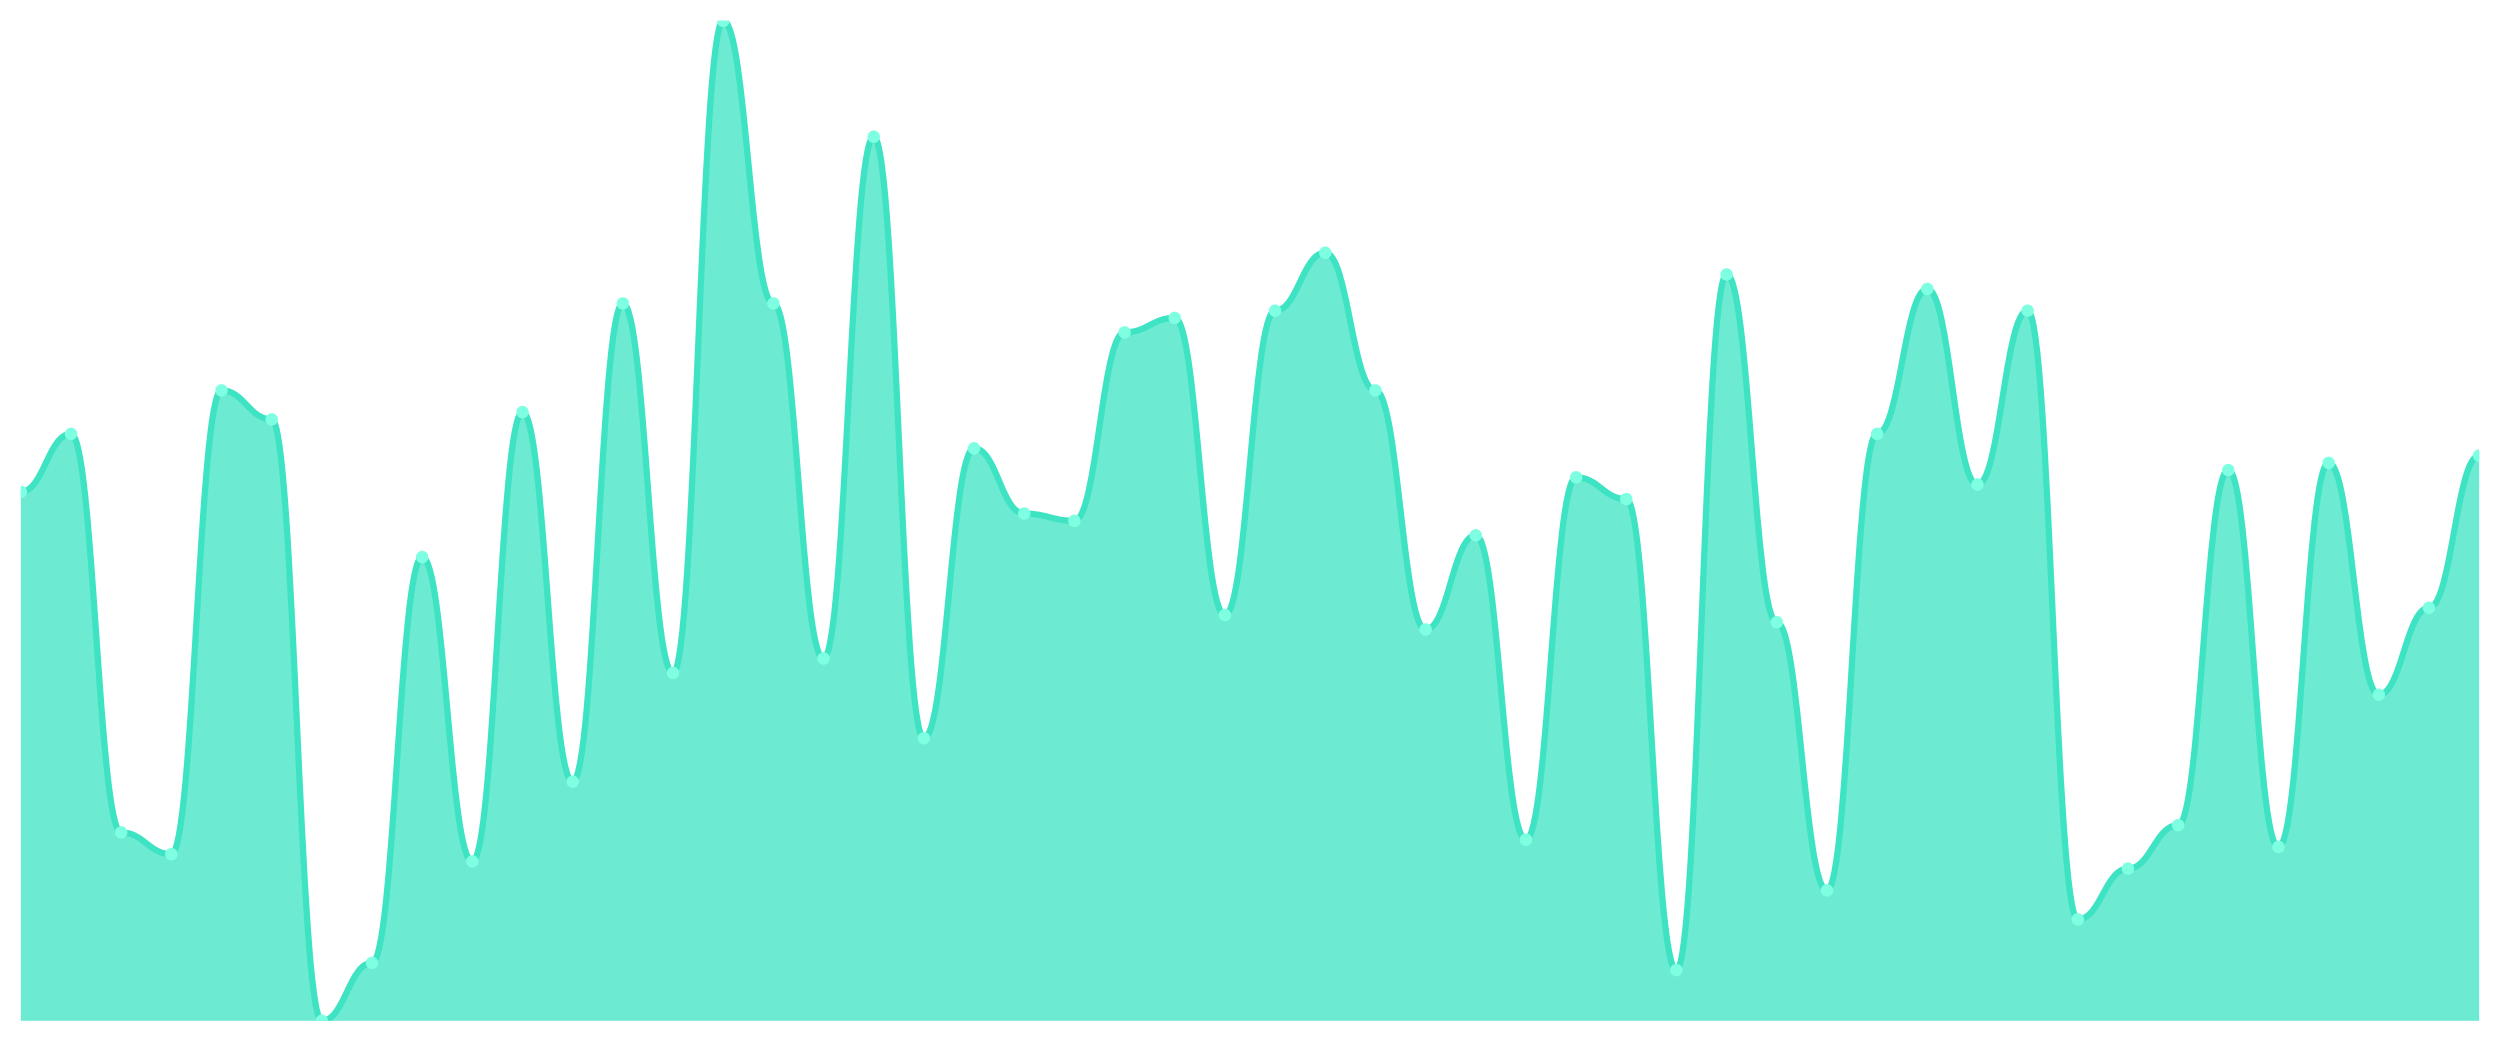
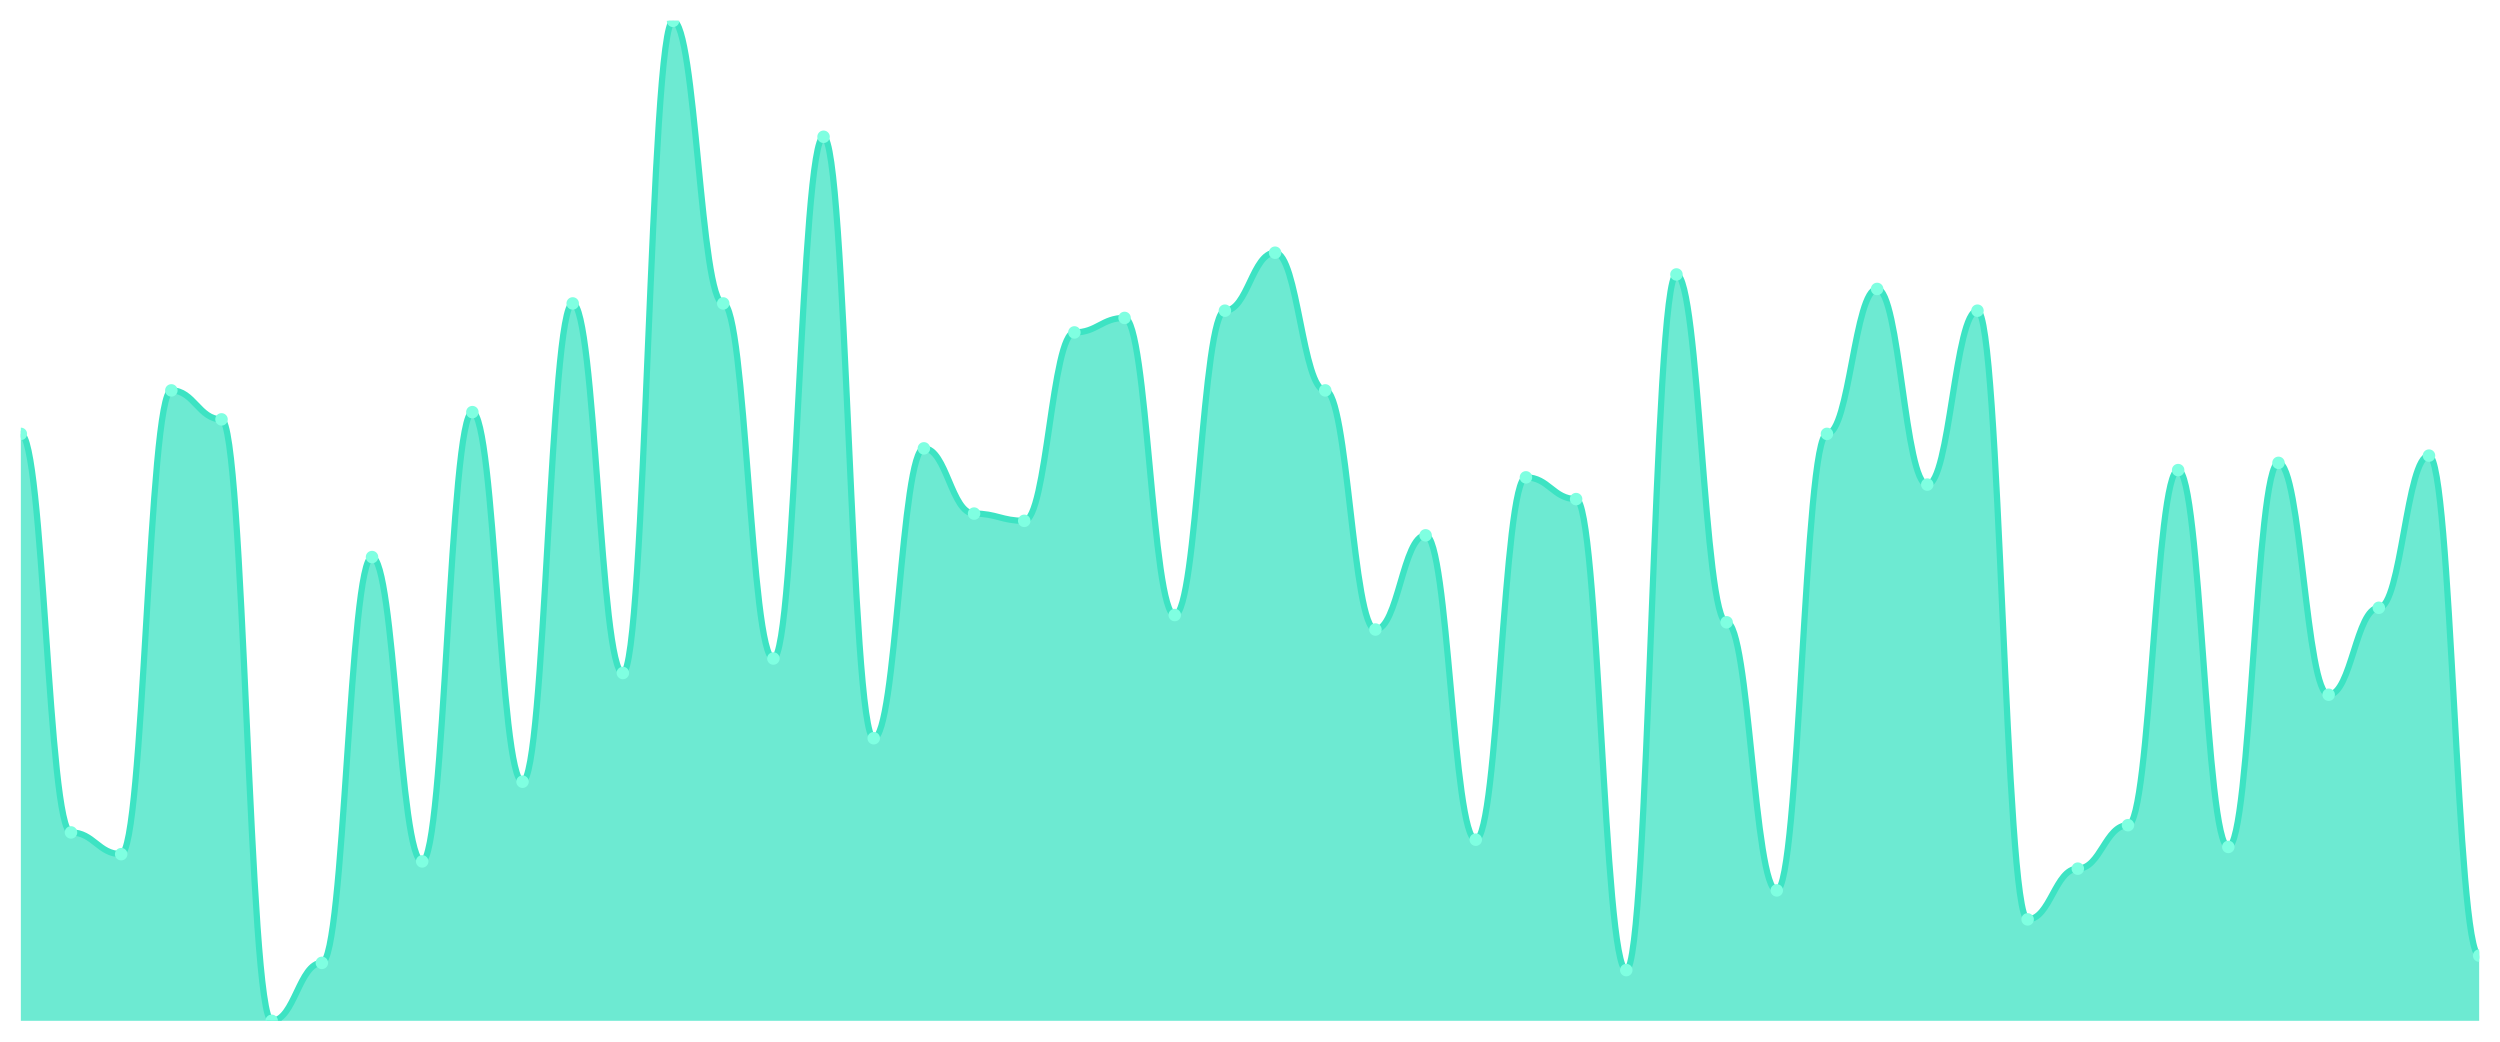
<svg xmlns="http://www.w3.org/2000/svg" viewBox="0 0 1200 500" width="1200" height="500">
  <defs>
    <clipPath id="c">
      <rect x="10" y="10" width="1180" height="480" />
    </clipPath>
  </defs>
  <rect width="1200" height="500" fill="none" />
  <g clip-path="url(#c)">
-     <path d="M 10,490 L 10,236.087 C 20.837,236.087 23.245,208.261 34.082,208.261 C 44.918,208.261 47.327,399.565 58.163,399.565 C 69,399.565 71.408,410 82.245,410 C 93.082,410 95.49,187.391 106.327,187.391 C 117.163,187.391 119.571,201.304 130.408,201.304 C 141.245,201.304 143.653,490 154.49,490 C 165.327,490 167.735,462.174 178.571,462.174 C 189.408,462.174 191.816,267.391 202.653,267.391 C 213.49,267.391 215.898,413.478 226.735,413.478 C 237.571,413.478 239.98,197.826 250.816,197.826 C 261.653,197.826 264.061,375.217 274.898,375.217 C 285.735,375.217 288.143,145.652 298.98,145.652 C 309.816,145.652 312.224,323.043 323.061,323.043 C 333.898,323.043 336.306,10 347.143,10 C 357.98,10 360.388,145.652 371.224,145.652 C 382.061,145.652 384.469,316.087 395.306,316.087 C 406.143,316.087 408.551,65.652 419.388,65.652 C 430.224,65.652 432.633,354.348 443.469,354.348 C 454.306,354.348 456.714,215.217 467.551,215.217 C 478.388,215.217 480.796,246.522 491.633,246.522 C 502.469,246.522 504.878,250 515.714,250 C 526.551,250 528.959,159.565 539.796,159.565 C 550.633,159.565 553.041,152.609 563.878,152.609 C 574.714,152.609 577.122,295.217 587.959,295.217 C 598.796,295.217 601.204,149.13 612.041,149.13 C 622.878,149.13 625.286,121.304 636.122,121.304 C 646.959,121.304 649.367,187.391 660.204,187.391 C 671.041,187.391 673.449,302.174 684.286,302.174 C 695.122,302.174 697.531,256.957 708.367,256.957 C 719.204,256.957 721.612,403.043 732.449,403.043 C 743.286,403.043 745.694,229.13 756.531,229.13 C 767.367,229.13 769.776,239.565 780.612,239.565 C 791.449,239.565 793.857,465.652 804.694,465.652 C 815.531,465.652 817.939,131.739 828.776,131.739 C 839.612,131.739 842.02,298.696 852.857,298.696 C 863.694,298.696 866.102,427.391 876.939,427.391 C 887.776,427.391 890.184,208.261 901.02,208.261 C 911.857,208.261 914.265,138.696 925.102,138.696 C 935.939,138.696 938.347,232.609 949.184,232.609 C 960.02,232.609 962.429,149.13 973.265,149.13 C 984.102,149.13 986.51,441.304 997.347,441.304 C 1008.184,441.304 1010.592,416.957 1021.429,416.957 C 1032.265,416.957 1034.673,396.087 1045.51,396.087 C 1056.347,396.087 1058.755,225.652 1069.592,225.652 C 1080.429,225.652 1082.837,406.522 1093.673,406.522 C 1104.51,406.522 1106.918,222.174 1117.755,222.174 C 1128.592,222.174 1131,333.478 1141.837,333.478 C 1152.673,333.478 1155.082,291.739 1165.918,291.739 C 1176.755,291.739 1179.163,218.696 1190,218.696 L 1190,490 Z" fill="rgba(61,227,195,0.75)" />
-     <path d="M 10,236.087 C 20.837,236.087 23.245,208.261 34.082,208.261 C 44.918,208.261 47.327,399.565 58.163,399.565 C 69,399.565 71.408,410 82.245,410 C 93.082,410 95.49,187.391 106.327,187.391 C 117.163,187.391 119.571,201.304 130.408,201.304 C 141.245,201.304 143.653,490 154.49,490 C 165.327,490 167.735,462.174 178.571,462.174 C 189.408,462.174 191.816,267.391 202.653,267.391 C 213.49,267.391 215.898,413.478 226.735,413.478 C 237.571,413.478 239.98,197.826 250.816,197.826 C 261.653,197.826 264.061,375.217 274.898,375.217 C 285.735,375.217 288.143,145.652 298.98,145.652 C 309.816,145.652 312.224,323.043 323.061,323.043 C 333.898,323.043 336.306,10 347.143,10 C 357.98,10 360.388,145.652 371.224,145.652 C 382.061,145.652 384.469,316.087 395.306,316.087 C 406.143,316.087 408.551,65.652 419.388,65.652 C 430.224,65.652 432.633,354.348 443.469,354.348 C 454.306,354.348 456.714,215.217 467.551,215.217 C 478.388,215.217 480.796,246.522 491.633,246.522 C 502.469,246.522 504.878,250 515.714,250 C 526.551,250 528.959,159.565 539.796,159.565 C 550.633,159.565 553.041,152.609 563.878,152.609 C 574.714,152.609 577.122,295.217 587.959,295.217 C 598.796,295.217 601.204,149.13 612.041,149.13 C 622.878,149.13 625.286,121.304 636.122,121.304 C 646.959,121.304 649.367,187.391 660.204,187.391 C 671.041,187.391 673.449,302.174 684.286,302.174 C 695.122,302.174 697.531,256.957 708.367,256.957 C 719.204,256.957 721.612,403.043 732.449,403.043 C 743.286,403.043 745.694,229.13 756.531,229.13 C 767.367,229.13 769.776,239.565 780.612,239.565 C 791.449,239.565 793.857,465.652 804.694,465.652 C 815.531,465.652 817.939,131.739 828.776,131.739 C 839.612,131.739 842.02,298.696 852.857,298.696 C 863.694,298.696 866.102,427.391 876.939,427.391 C 887.776,427.391 890.184,208.261 901.02,208.261 C 911.857,208.261 914.265,138.696 925.102,138.696 C 935.939,138.696 938.347,232.609 949.184,232.609 C 960.02,232.609 962.429,149.13 973.265,149.13 C 984.102,149.13 986.51,441.304 997.347,441.304 C 1008.184,441.304 1010.592,416.957 1021.429,416.957 C 1032.265,416.957 1034.673,396.087 1045.51,396.087 C 1056.347,396.087 1058.755,225.652 1069.592,225.652 C 1080.429,225.652 1082.837,406.522 1093.673,406.522 C 1104.51,406.522 1106.918,222.174 1117.755,222.174 C 1128.592,222.174 1131,333.478 1141.837,333.478 C 1152.673,333.478 1155.082,291.739 1165.918,291.739 C 1176.755,291.739 1179.163,218.696 1190,218.696" fill="none" stroke="#3de3c3" stroke-width="3" stroke-linecap="round" stroke-linejoin="round" />
-     <circle cx="10" cy="236.087" r="3" fill="#7fffe1" />
-     <circle cx="34.082" cy="208.261" r="3" fill="#7fffe1" />
-     <circle cx="58.163" cy="399.565" r="3" fill="#7fffe1" />
-     <circle cx="82.245" cy="410" r="3" fill="#7fffe1" />
-     <circle cx="106.327" cy="187.391" r="3" fill="#7fffe1" />
-     <circle cx="130.408" cy="201.304" r="3" fill="#7fffe1" />
-     <circle cx="154.49" cy="490" r="3" fill="#7fffe1" />
-     <circle cx="178.571" cy="462.174" r="3" fill="#7fffe1" />
-     <circle cx="202.653" cy="267.391" r="3" fill="#7fffe1" />
-     <circle cx="226.735" cy="413.478" r="3" fill="#7fffe1" />
-     <circle cx="250.816" cy="197.826" r="3" fill="#7fffe1" />
-     <circle cx="274.898" cy="375.217" r="3" fill="#7fffe1" />
-     <circle cx="298.98" cy="145.652" r="3" fill="#7fffe1" />
-     <circle cx="323.061" cy="323.043" r="3" fill="#7fffe1" />
-     <circle cx="347.143" cy="10" r="3" fill="#7fffe1" />
-     <circle cx="371.224" cy="145.652" r="3" fill="#7fffe1" />
-     <circle cx="395.306" cy="316.087" r="3" fill="#7fffe1" />
-     <circle cx="419.388" cy="65.652" r="3" fill="#7fffe1" />
-     <circle cx="443.469" cy="354.348" r="3" fill="#7fffe1" />
-     <circle cx="467.551" cy="215.217" r="3" fill="#7fffe1" />
-     <circle cx="491.633" cy="246.522" r="3" fill="#7fffe1" />
-     <circle cx="515.714" cy="250" r="3" fill="#7fffe1" />
-     <circle cx="539.796" cy="159.565" r="3" fill="#7fffe1" />
-     <circle cx="563.878" cy="152.609" r="3" fill="#7fffe1" />
-     <circle cx="587.959" cy="295.217" r="3" fill="#7fffe1" />
-     <circle cx="612.041" cy="149.13" r="3" fill="#7fffe1" />
-     <circle cx="636.122" cy="121.304" r="3" fill="#7fffe1" />
-     <circle cx="660.204" cy="187.391" r="3" fill="#7fffe1" />
-     <circle cx="684.286" cy="302.174" r="3" fill="#7fffe1" />
-     <circle cx="708.367" cy="256.957" r="3" fill="#7fffe1" />
-     <circle cx="732.449" cy="403.043" r="3" fill="#7fffe1" />
-     <circle cx="756.531" cy="229.13" r="3" fill="#7fffe1" />
-     <circle cx="780.612" cy="239.565" r="3" fill="#7fffe1" />
-     <circle cx="804.694" cy="465.652" r="3" fill="#7fffe1" />
-     <circle cx="828.776" cy="131.739" r="3" fill="#7fffe1" />
-     <circle cx="852.857" cy="298.696" r="3" fill="#7fffe1" />
-     <circle cx="876.939" cy="427.391" r="3" fill="#7fffe1" />
-     <circle cx="901.02" cy="208.261" r="3" fill="#7fffe1" />
-     <circle cx="925.102" cy="138.696" r="3" fill="#7fffe1" />
-     <circle cx="949.184" cy="232.609" r="3" fill="#7fffe1" />
-     <circle cx="973.265" cy="149.13" r="3" fill="#7fffe1" />
-     <circle cx="997.347" cy="441.304" r="3" fill="#7fffe1" />
-     <circle cx="1021.429" cy="416.957" r="3" fill="#7fffe1" />
-     <circle cx="1045.51" cy="396.087" r="3" fill="#7fffe1" />
-     <circle cx="1069.592" cy="225.652" r="3" fill="#7fffe1" />
-     <circle cx="1093.673" cy="406.522" r="3" fill="#7fffe1" />
-     <circle cx="1117.755" cy="222.174" r="3" fill="#7fffe1" />
-     <circle cx="1141.837" cy="333.478" r="3" fill="#7fffe1" />
-     <circle cx="1165.918" cy="291.739" r="3" fill="#7fffe1" />
-     <circle cx="1190" cy="218.696" r="3" fill="#7fffe1" />
+     <path d="M 10,490 L 10,208.261 C 20.837,208.261 23.245,399.565 34.082,399.565 C 44.918,399.565 47.327,410 58.163,410 C 69,410 71.408,187.391 82.245,187.391 C 93.082,187.391 95.49,201.304 106.327,201.304 C 117.163,201.304 119.571,490 130.408,490 C 141.245,490 143.653,462.174 154.49,462.174 C 165.327,462.174 167.735,267.391 178.571,267.391 C 189.408,267.391 191.816,413.478 202.653,413.478 C 213.49,413.478 215.898,197.826 226.735,197.826 C 237.571,197.826 239.98,375.217 250.816,375.217 C 261.653,375.217 264.061,145.652 274.898,145.652 C 285.735,145.652 288.143,323.043 298.98,323.043 C 309.816,323.043 312.224,10 323.061,10 C 333.898,10 336.306,145.652 347.143,145.652 C 357.98,145.652 360.388,316.087 371.224,316.087 C 382.061,316.087 384.469,65.652 395.306,65.652 C 406.143,65.652 408.551,354.348 419.388,354.348 C 430.224,354.348 432.633,215.217 443.469,215.217 C 454.306,215.217 456.714,246.522 467.551,246.522 C 478.388,246.522 480.796,250 491.633,250 C 502.469,250 504.878,159.565 515.714,159.565 C 526.551,159.565 528.959,152.609 539.796,152.609 C 550.633,152.609 553.041,295.217 563.878,295.217 C 574.714,295.217 577.122,149.13 587.959,149.13 C 598.796,149.13 601.204,121.304 612.041,121.304 C 622.878,121.304 625.286,187.391 636.122,187.391 C 646.959,187.391 649.367,302.174 660.204,302.174 C 671.041,302.174 673.449,256.957 684.286,256.957 C 695.122,256.957 697.531,403.043 708.367,403.043 C 719.204,403.043 721.612,229.13 732.449,229.13 C 743.286,229.13 745.694,239.565 756.531,239.565 C 767.367,239.565 769.776,465.652 780.612,465.652 C 791.449,465.652 793.857,131.739 804.694,131.739 C 815.531,131.739 817.939,298.696 828.776,298.696 C 839.612,298.696 842.02,427.391 852.857,427.391 C 863.694,427.391 866.102,208.261 876.939,208.261 C 887.776,208.261 890.184,138.696 901.02,138.696 C 911.857,138.696 914.265,232.609 925.102,232.609 C 935.939,232.609 938.347,149.13 949.184,149.13 C 960.02,149.13 962.429,441.304 973.265,441.304 C 984.102,441.304 986.51,416.957 997.347,416.957 C 1008.184,416.957 1010.592,396.087 1021.429,396.087 C 1032.265,396.087 1034.673,225.652 1045.51,225.652 C 1056.347,225.652 1058.755,406.522 1069.592,406.522 C 1080.429,406.522 1082.837,222.174 1093.673,222.174 C 1104.51,222.174 1106.918,333.478 1117.755,333.478 C 1128.592,333.478 1131,291.739 1141.837,291.739 C 1152.673,291.739 1155.082,218.696 1165.918,218.696 C 1176.755,218.696 1179.163,458.696 1190,458.696 L 1190,490 Z" fill="rgba(61,227,195,0.75)" />
+     <path d="M 10,208.261 C 20.837,208.261 23.245,399.565 34.082,399.565 C 44.918,399.565 47.327,410 58.163,410 C 69,410 71.408,187.391 82.245,187.391 C 93.082,187.391 95.49,201.304 106.327,201.304 C 117.163,201.304 119.571,490 130.408,490 C 141.245,490 143.653,462.174 154.49,462.174 C 165.327,462.174 167.735,267.391 178.571,267.391 C 189.408,267.391 191.816,413.478 202.653,413.478 C 213.49,413.478 215.898,197.826 226.735,197.826 C 237.571,197.826 239.98,375.217 250.816,375.217 C 261.653,375.217 264.061,145.652 274.898,145.652 C 285.735,145.652 288.143,323.043 298.98,323.043 C 309.816,323.043 312.224,10 323.061,10 C 333.898,10 336.306,145.652 347.143,145.652 C 357.98,145.652 360.388,316.087 371.224,316.087 C 382.061,316.087 384.469,65.652 395.306,65.652 C 406.143,65.652 408.551,354.348 419.388,354.348 C 430.224,354.348 432.633,215.217 443.469,215.217 C 454.306,215.217 456.714,246.522 467.551,246.522 C 478.388,246.522 480.796,250 491.633,250 C 502.469,250 504.878,159.565 515.714,159.565 C 526.551,159.565 528.959,152.609 539.796,152.609 C 550.633,152.609 553.041,295.217 563.878,295.217 C 574.714,295.217 577.122,149.13 587.959,149.13 C 598.796,149.13 601.204,121.304 612.041,121.304 C 622.878,121.304 625.286,187.391 636.122,187.391 C 646.959,187.391 649.367,302.174 660.204,302.174 C 671.041,302.174 673.449,256.957 684.286,256.957 C 695.122,256.957 697.531,403.043 708.367,403.043 C 719.204,403.043 721.612,229.13 732.449,229.13 C 743.286,229.13 745.694,239.565 756.531,239.565 C 767.367,239.565 769.776,465.652 780.612,465.652 C 791.449,465.652 793.857,131.739 804.694,131.739 C 815.531,131.739 817.939,298.696 828.776,298.696 C 839.612,298.696 842.02,427.391 852.857,427.391 C 863.694,427.391 866.102,208.261 876.939,208.261 C 887.776,208.261 890.184,138.696 901.02,138.696 C 911.857,138.696 914.265,232.609 925.102,232.609 C 935.939,232.609 938.347,149.13 949.184,149.13 C 960.02,149.13 962.429,441.304 973.265,441.304 C 984.102,441.304 986.51,416.957 997.347,416.957 C 1008.184,416.957 1010.592,396.087 1021.429,396.087 C 1032.265,396.087 1034.673,225.652 1045.51,225.652 C 1056.347,225.652 1058.755,406.522 1069.592,406.522 C 1080.429,406.522 1082.837,222.174 1093.673,222.174 C 1104.51,222.174 1106.918,333.478 1117.755,333.478 C 1128.592,333.478 1131,291.739 1141.837,291.739 C 1152.673,291.739 1155.082,218.696 1165.918,218.696 C 1176.755,218.696 1179.163,458.696 1190,458.696" fill="none" stroke="#3de3c3" stroke-width="3" stroke-linecap="round" stroke-linejoin="round" />
+     <circle cx="10" cy="208.261" r="3" fill="#7fffe1" />
+     <circle cx="34.082" cy="399.565" r="3" fill="#7fffe1" />
+     <circle cx="58.163" cy="410" r="3" fill="#7fffe1" />
+     <circle cx="82.245" cy="187.391" r="3" fill="#7fffe1" />
+     <circle cx="106.327" cy="201.304" r="3" fill="#7fffe1" />
+     <circle cx="130.408" cy="490" r="3" fill="#7fffe1" />
+     <circle cx="154.49" cy="462.174" r="3" fill="#7fffe1" />
+     <circle cx="178.571" cy="267.391" r="3" fill="#7fffe1" />
+     <circle cx="202.653" cy="413.478" r="3" fill="#7fffe1" />
+     <circle cx="226.735" cy="197.826" r="3" fill="#7fffe1" />
+     <circle cx="250.816" cy="375.217" r="3" fill="#7fffe1" />
+     <circle cx="274.898" cy="145.652" r="3" fill="#7fffe1" />
+     <circle cx="298.98" cy="323.043" r="3" fill="#7fffe1" />
+     <circle cx="323.061" cy="10" r="3" fill="#7fffe1" />
+     <circle cx="347.143" cy="145.652" r="3" fill="#7fffe1" />
+     <circle cx="371.224" cy="316.087" r="3" fill="#7fffe1" />
+     <circle cx="395.306" cy="65.652" r="3" fill="#7fffe1" />
+     <circle cx="419.388" cy="354.348" r="3" fill="#7fffe1" />
+     <circle cx="443.469" cy="215.217" r="3" fill="#7fffe1" />
+     <circle cx="467.551" cy="246.522" r="3" fill="#7fffe1" />
+     <circle cx="491.633" cy="250" r="3" fill="#7fffe1" />
+     <circle cx="515.714" cy="159.565" r="3" fill="#7fffe1" />
+     <circle cx="539.796" cy="152.609" r="3" fill="#7fffe1" />
+     <circle cx="563.878" cy="295.217" r="3" fill="#7fffe1" />
+     <circle cx="587.959" cy="149.13" r="3" fill="#7fffe1" />
+     <circle cx="612.041" cy="121.304" r="3" fill="#7fffe1" />
+     <circle cx="636.122" cy="187.391" r="3" fill="#7fffe1" />
+     <circle cx="660.204" cy="302.174" r="3" fill="#7fffe1" />
+     <circle cx="684.286" cy="256.957" r="3" fill="#7fffe1" />
+     <circle cx="708.367" cy="403.043" r="3" fill="#7fffe1" />
+     <circle cx="732.449" cy="229.13" r="3" fill="#7fffe1" />
+     <circle cx="756.531" cy="239.565" r="3" fill="#7fffe1" />
+     <circle cx="780.612" cy="465.652" r="3" fill="#7fffe1" />
+     <circle cx="804.694" cy="131.739" r="3" fill="#7fffe1" />
+     <circle cx="828.776" cy="298.696" r="3" fill="#7fffe1" />
+     <circle cx="852.857" cy="427.391" r="3" fill="#7fffe1" />
+     <circle cx="876.939" cy="208.261" r="3" fill="#7fffe1" />
+     <circle cx="901.02" cy="138.696" r="3" fill="#7fffe1" />
+     <circle cx="925.102" cy="232.609" r="3" fill="#7fffe1" />
+     <circle cx="949.184" cy="149.13" r="3" fill="#7fffe1" />
+     <circle cx="973.265" cy="441.304" r="3" fill="#7fffe1" />
+     <circle cx="997.347" cy="416.957" r="3" fill="#7fffe1" />
+     <circle cx="1021.429" cy="396.087" r="3" fill="#7fffe1" />
+     <circle cx="1045.51" cy="225.652" r="3" fill="#7fffe1" />
+     <circle cx="1069.592" cy="406.522" r="3" fill="#7fffe1" />
+     <circle cx="1093.673" cy="222.174" r="3" fill="#7fffe1" />
+     <circle cx="1117.755" cy="333.478" r="3" fill="#7fffe1" />
+     <circle cx="1141.837" cy="291.739" r="3" fill="#7fffe1" />
+     <circle cx="1165.918" cy="218.696" r="3" fill="#7fffe1" />
+     <circle cx="1190" cy="458.696" r="3" fill="#7fffe1" />
  </g>
</svg>
